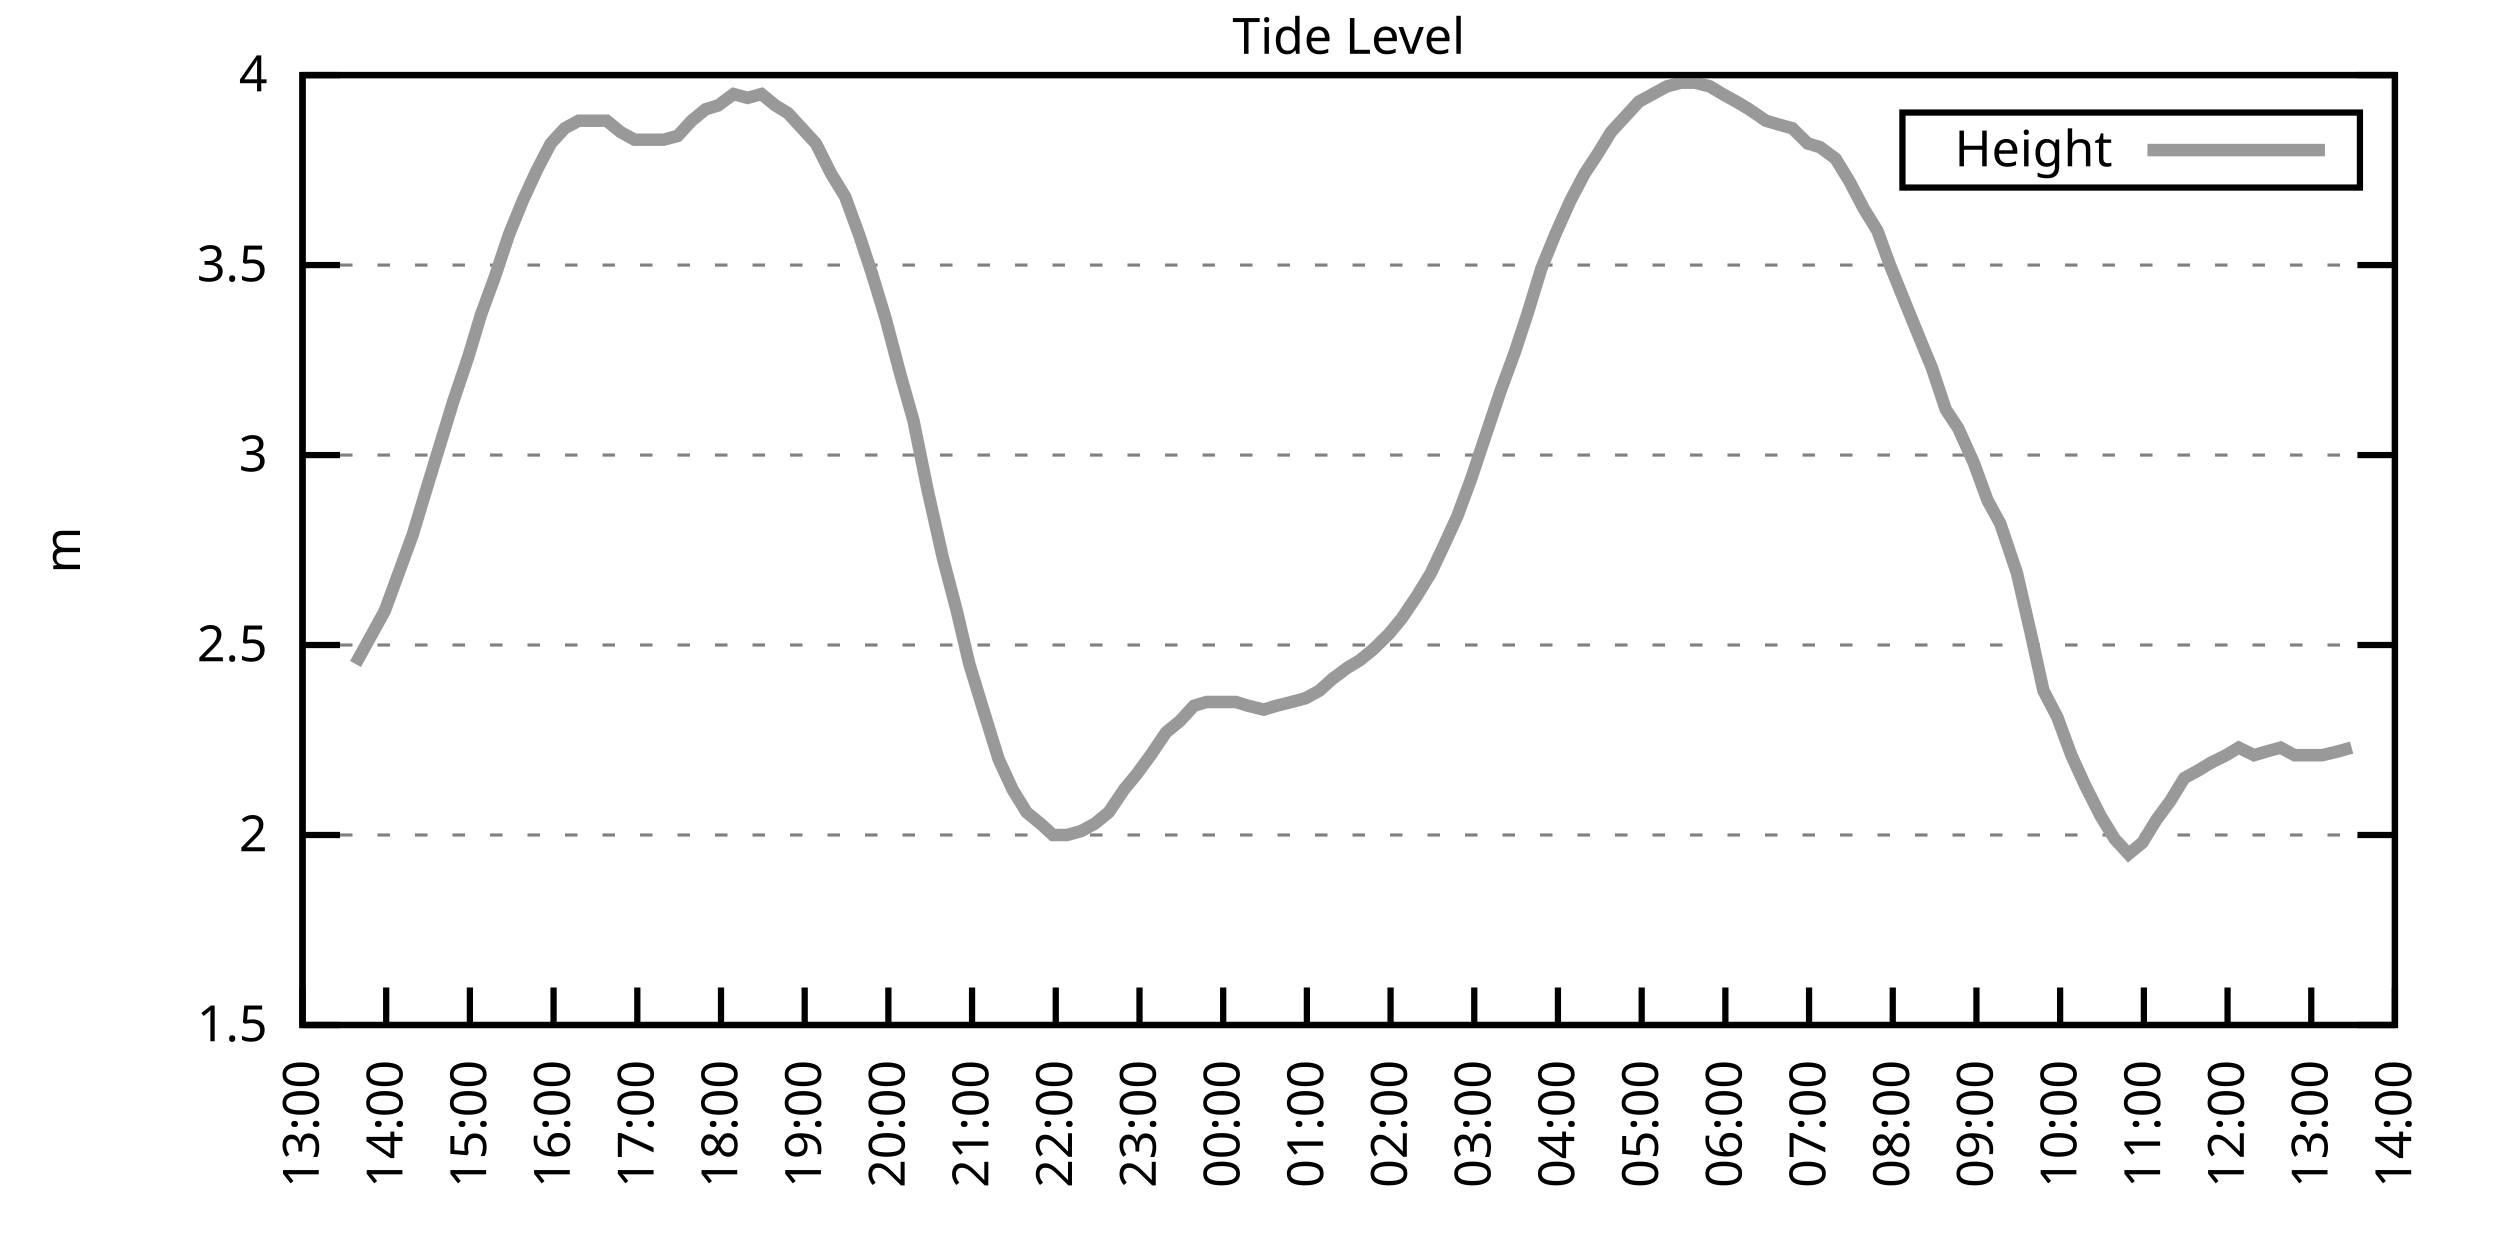
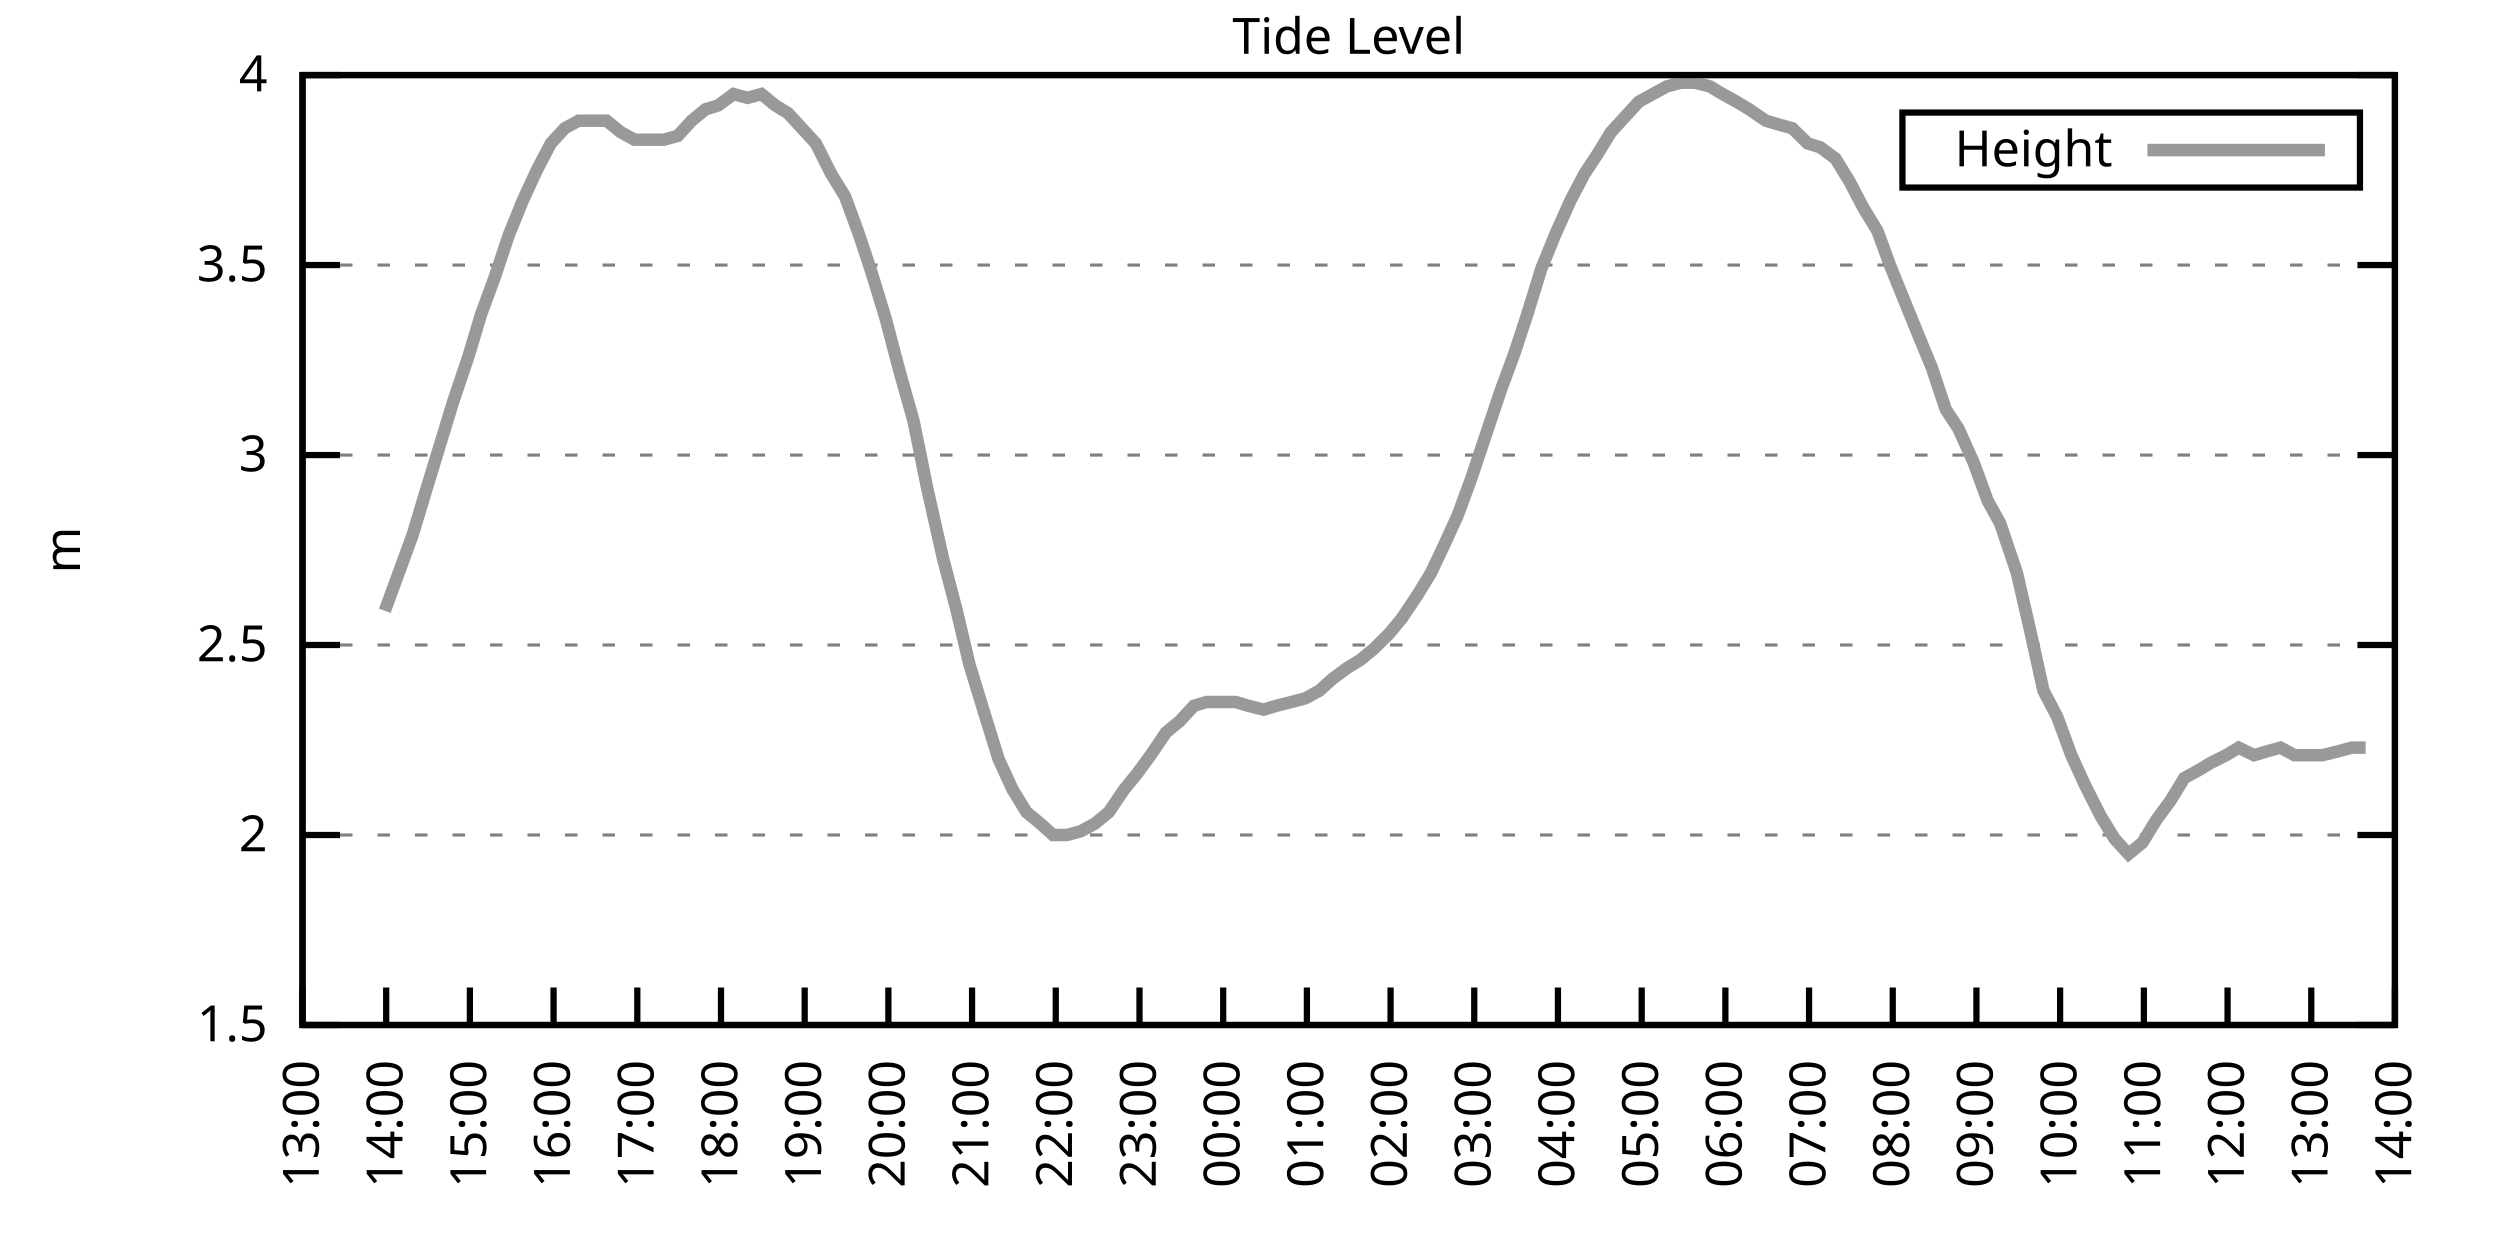
<svg xmlns="http://www.w3.org/2000/svg" xmlns:xlink="http://www.w3.org/1999/xlink" width="400" height="200" viewBox="0 0 400 200">
  <g id="gnuplot_canvas">
    <rect x="0" y="0" width="400" height="200" fill="none" />
    <defs>
      <circle id="gpDot" r="0.5" stroke-width="0.5" stroke="currentColor" />
      <path id="gpPt0" stroke-width="0.333" stroke="currentColor" d="M-1,0 h2 M0,-1 v2" />
      <path id="gpPt1" stroke-width="0.333" stroke="currentColor" d="M-1,-1 L1,1 M1,-1 L-1,1" />
      <path id="gpPt2" stroke-width="0.333" stroke="currentColor" d="M-1,0 L1,0 M0,-1 L0,1 M-1,-1 L1,1 M-1,1 L1,-1" />
      <rect id="gpPt3" stroke-width="0.333" stroke="currentColor" x="-1" y="-1" width="2" height="2" />
      <rect id="gpPt4" stroke-width="0.333" stroke="currentColor" fill="currentColor" x="-1" y="-1" width="2" height="2" />
      <circle id="gpPt5" stroke-width="0.333" stroke="currentColor" cx="0" cy="0" r="1" />
      <use xlink:href="#gpPt5" id="gpPt6" fill="currentColor" stroke="none" />
      <path id="gpPt7" stroke-width="0.333" stroke="currentColor" d="M0,-1.33 L-1.33,0.67 L1.33,0.67 z" />
      <use xlink:href="#gpPt7" id="gpPt8" fill="currentColor" stroke="none" />
      <use xlink:href="#gpPt7" id="gpPt9" stroke="currentColor" transform="rotate(180)" />
      <use xlink:href="#gpPt9" id="gpPt10" fill="currentColor" stroke="none" />
      <use xlink:href="#gpPt3" id="gpPt11" stroke="currentColor" transform="rotate(45)" />
      <use xlink:href="#gpPt11" id="gpPt12" fill="currentColor" stroke="none" />
      <path id="gpPt13" stroke-width="0.333" stroke="currentColor" d="M0,1.330 L1.265,0.411 L0.782,-1.067 L-0.782,-1.076 L-1.265,0.411 z" />
      <use xlink:href="#gpPt13" id="gpPt14" fill="currentColor" stroke="none" />
      <filter id="textbox" filterUnits="objectBoundingBox" x="0" y="0" height="1" width="1">
        <feFlood flood-color="white" flood-opacity="1" result="bgnd" />
        <feComposite in="SourceGraphic" in2="bgnd" operator="atop" />
      </filter>
      <filter id="greybox" filterUnits="objectBoundingBox" x="0" y="0" height="1" width="1">
        <feFlood flood-color="lightgrey" flood-opacity="1" result="grey" />
        <feComposite in="SourceGraphic" in2="grey" operator="atop" />
      </filter>
    </defs>
    <g fill="none" color="white" stroke="currentColor" stroke-width="1.00" stroke-linecap="butt" stroke-linejoin="miter">
</g>
    <g fill="none" color="black" stroke="currentColor" stroke-width="1.00" stroke-linecap="butt" stroke-linejoin="miter">
      <g stroke="none" shape-rendering="crispEdges">
        <polygon fill="rgb(255, 255, 255)" points="48.40,164.00 383.18,164.00 383.18,12.02 48.40,12.02 " />
      </g>
    </g>
    <g fill="none" color="black" stroke="currentColor" stroke-width="1.00" stroke-linecap="butt" stroke-linejoin="miter">
</g>
    <g fill="none" color="black" stroke="black" stroke-width="0.50" stroke-linecap="butt" stroke-linejoin="miter">
</g>
    <g fill="none" color="gray" stroke="currentColor" stroke-width="0.50" stroke-linecap="butt" stroke-linejoin="miter">
      <path stroke="gray" stroke-dasharray="2,4" class="gridline" d="M48.40,164.00 L383.19,164.00  " />
    </g>
    <g fill="none" color="gray" stroke="gray" stroke-width="1.00" stroke-linecap="butt" stroke-linejoin="miter">
</g>
    <g fill="none" color="black" stroke="currentColor" stroke-width="1.00" stroke-linecap="butt" stroke-linejoin="miter">
      <path stroke="black" d="M48.40,164.00 L54.40,164.00 M383.19,164.00 L377.19,164.00  " />
      <g transform="translate(42.80,166.60)" stroke="none" fill="black" font-family="Sans" font-size="8.00" text-anchor="end">
        <text>
          <tspan font-family="Sans"> 1.5</tspan>
        </text>
      </g>
    </g>
    <g fill="none" color="black" stroke="currentColor" stroke-width="1.00" stroke-linecap="butt" stroke-linejoin="miter">
</g>
    <g fill="none" color="black" stroke="black" stroke-width="0.50" stroke-linecap="butt" stroke-linejoin="miter">
</g>
    <g fill="none" color="gray" stroke="currentColor" stroke-width="0.50" stroke-linecap="butt" stroke-linejoin="miter">
      <path stroke="gray" stroke-dasharray="2,4" class="gridline" d="M48.40,133.60 L383.19,133.60  " />
    </g>
    <g fill="none" color="gray" stroke="gray" stroke-width="1.00" stroke-linecap="butt" stroke-linejoin="miter">
</g>
    <g fill="none" color="black" stroke="currentColor" stroke-width="1.00" stroke-linecap="butt" stroke-linejoin="miter">
      <path stroke="black" d="M48.40,133.60 L54.40,133.60 M383.19,133.60 L377.19,133.60  " />
      <g transform="translate(42.80,136.20)" stroke="none" fill="black" font-family="Sans" font-size="8.00" text-anchor="end">
        <text>
          <tspan font-family="Sans"> 2</tspan>
        </text>
      </g>
    </g>
    <g fill="none" color="black" stroke="currentColor" stroke-width="1.00" stroke-linecap="butt" stroke-linejoin="miter">
</g>
    <g fill="none" color="black" stroke="black" stroke-width="0.50" stroke-linecap="butt" stroke-linejoin="miter">
</g>
    <g fill="none" color="gray" stroke="currentColor" stroke-width="0.50" stroke-linecap="butt" stroke-linejoin="miter">
      <path stroke="gray" stroke-dasharray="2,4" class="gridline" d="M48.40,103.20 L383.19,103.20  " />
    </g>
    <g fill="none" color="gray" stroke="gray" stroke-width="1.00" stroke-linecap="butt" stroke-linejoin="miter">
</g>
    <g fill="none" color="black" stroke="currentColor" stroke-width="1.00" stroke-linecap="butt" stroke-linejoin="miter">
      <path stroke="black" d="M48.40,103.20 L54.40,103.20 M383.19,103.20 L377.19,103.20  " />
      <g transform="translate(42.80,105.80)" stroke="none" fill="black" font-family="Sans" font-size="8.00" text-anchor="end">
        <text>
          <tspan font-family="Sans"> 2.5</tspan>
        </text>
      </g>
    </g>
    <g fill="none" color="black" stroke="currentColor" stroke-width="1.00" stroke-linecap="butt" stroke-linejoin="miter">
</g>
    <g fill="none" color="black" stroke="black" stroke-width="0.50" stroke-linecap="butt" stroke-linejoin="miter">
</g>
    <g fill="none" color="gray" stroke="currentColor" stroke-width="0.50" stroke-linecap="butt" stroke-linejoin="miter">
      <path stroke="gray" stroke-dasharray="2,4" class="gridline" d="M48.40,72.81 L383.19,72.81  " />
    </g>
    <g fill="none" color="gray" stroke="gray" stroke-width="1.00" stroke-linecap="butt" stroke-linejoin="miter">
</g>
    <g fill="none" color="black" stroke="currentColor" stroke-width="1.00" stroke-linecap="butt" stroke-linejoin="miter">
      <path stroke="black" d="M48.40,72.81 L54.40,72.81 M383.19,72.81 L377.19,72.81  " />
      <g transform="translate(42.80,75.41)" stroke="none" fill="black" font-family="Sans" font-size="8.00" text-anchor="end">
        <text>
          <tspan font-family="Sans"> 3</tspan>
        </text>
      </g>
    </g>
    <g fill="none" color="black" stroke="currentColor" stroke-width="1.00" stroke-linecap="butt" stroke-linejoin="miter">
</g>
    <g fill="none" color="black" stroke="black" stroke-width="0.50" stroke-linecap="butt" stroke-linejoin="miter">
</g>
    <g fill="none" color="gray" stroke="currentColor" stroke-width="0.50" stroke-linecap="butt" stroke-linejoin="miter">
      <path stroke="gray" stroke-dasharray="2,4" class="gridline" d="M48.40,42.41 L383.19,42.41  " />
    </g>
    <g fill="none" color="gray" stroke="gray" stroke-width="1.00" stroke-linecap="butt" stroke-linejoin="miter">
</g>
    <g fill="none" color="black" stroke="currentColor" stroke-width="1.00" stroke-linecap="butt" stroke-linejoin="miter">
      <path stroke="black" d="M48.40,42.41 L54.40,42.41 M383.19,42.41 L377.19,42.41  " />
      <g transform="translate(42.80,45.01)" stroke="none" fill="black" font-family="Sans" font-size="8.00" text-anchor="end">
        <text>
          <tspan font-family="Sans"> 3.5</tspan>
        </text>
      </g>
    </g>
    <g fill="none" color="black" stroke="currentColor" stroke-width="1.00" stroke-linecap="butt" stroke-linejoin="miter">
</g>
    <g fill="none" color="black" stroke="black" stroke-width="0.50" stroke-linecap="butt" stroke-linejoin="miter">
</g>
    <g fill="none" color="gray" stroke="currentColor" stroke-width="0.50" stroke-linecap="butt" stroke-linejoin="miter">
      <path stroke="gray" stroke-dasharray="2,4" class="gridline" d="M48.40,12.01 L383.19,12.01  " />
    </g>
    <g fill="none" color="gray" stroke="gray" stroke-width="1.00" stroke-linecap="butt" stroke-linejoin="miter">
</g>
    <g fill="none" color="black" stroke="currentColor" stroke-width="1.00" stroke-linecap="butt" stroke-linejoin="miter">
      <path stroke="black" d="M48.40,12.01 L54.40,12.01 M383.19,12.01 L377.19,12.01  " />
      <g transform="translate(42.80,14.61)" stroke="none" fill="black" font-family="Sans" font-size="8.00" text-anchor="end">
        <text>
          <tspan font-family="Sans"> 4</tspan>
        </text>
      </g>
    </g>
    <g fill="none" color="black" stroke="currentColor" stroke-width="1.00" stroke-linecap="butt" stroke-linejoin="miter">
      <path stroke="black" d="M48.40,164.00 L48.40,158.00  " />
      <g transform="translate(51.00,169.60) rotate(270.00)" stroke="none" fill="black" font-family="Sans" font-size="8.00" text-anchor="end">
        <text>
          <tspan font-family="Sans">13:00</tspan>
        </text>
      </g>
    </g>
    <g fill="none" color="black" stroke="currentColor" stroke-width="1.00" stroke-linecap="butt" stroke-linejoin="miter">
      <path stroke="black" d="M61.79,164.00 L61.79,158.00  " />
      <g transform="translate(64.39,169.60) rotate(270.00)" stroke="none" fill="black" font-family="Sans" font-size="8.00" text-anchor="end">
        <text>
          <tspan font-family="Sans">14:00</tspan>
        </text>
      </g>
    </g>
    <g fill="none" color="black" stroke="currentColor" stroke-width="1.00" stroke-linecap="butt" stroke-linejoin="miter">
      <path stroke="black" d="M75.18,164.00 L75.18,158.00  " />
      <g transform="translate(77.78,169.60) rotate(270.00)" stroke="none" fill="black" font-family="Sans" font-size="8.00" text-anchor="end">
        <text>
          <tspan font-family="Sans">15:00</tspan>
        </text>
      </g>
    </g>
    <g fill="none" color="black" stroke="currentColor" stroke-width="1.00" stroke-linecap="butt" stroke-linejoin="miter">
      <path stroke="black" d="M88.57,164.00 L88.57,158.00  " />
      <g transform="translate(91.17,169.60) rotate(270.00)" stroke="none" fill="black" font-family="Sans" font-size="8.00" text-anchor="end">
        <text>
          <tspan font-family="Sans">16:00</tspan>
        </text>
      </g>
    </g>
    <g fill="none" color="black" stroke="currentColor" stroke-width="1.00" stroke-linecap="butt" stroke-linejoin="miter">
      <path stroke="black" d="M101.97,164.00 L101.97,158.00  " />
      <g transform="translate(104.57,169.60) rotate(270.00)" stroke="none" fill="black" font-family="Sans" font-size="8.00" text-anchor="end">
        <text>
          <tspan font-family="Sans">17:00</tspan>
        </text>
      </g>
    </g>
    <g fill="none" color="black" stroke="currentColor" stroke-width="1.00" stroke-linecap="butt" stroke-linejoin="miter">
      <path stroke="black" d="M115.36,164.00 L115.36,158.00  " />
      <g transform="translate(117.96,169.60) rotate(270.00)" stroke="none" fill="black" font-family="Sans" font-size="8.00" text-anchor="end">
        <text>
          <tspan font-family="Sans">18:00</tspan>
        </text>
      </g>
    </g>
    <g fill="none" color="black" stroke="currentColor" stroke-width="1.00" stroke-linecap="butt" stroke-linejoin="miter">
      <path stroke="black" d="M128.75,164.00 L128.75,158.00  " />
      <g transform="translate(131.35,169.60) rotate(270.00)" stroke="none" fill="black" font-family="Sans" font-size="8.00" text-anchor="end">
        <text>
          <tspan font-family="Sans">19:00</tspan>
        </text>
      </g>
    </g>
    <g fill="none" color="black" stroke="currentColor" stroke-width="1.00" stroke-linecap="butt" stroke-linejoin="miter">
      <path stroke="black" d="M142.14,164.00 L142.14,158.00  " />
      <g transform="translate(144.74,169.60) rotate(270.00)" stroke="none" fill="black" font-family="Sans" font-size="8.00" text-anchor="end">
        <text>
          <tspan font-family="Sans">20:00</tspan>
        </text>
      </g>
    </g>
    <g fill="none" color="black" stroke="currentColor" stroke-width="1.00" stroke-linecap="butt" stroke-linejoin="miter">
      <path stroke="black" d="M155.53,164.00 L155.53,158.00  " />
      <g transform="translate(158.13,169.60) rotate(270.00)" stroke="none" fill="black" font-family="Sans" font-size="8.00" text-anchor="end">
        <text>
          <tspan font-family="Sans">21:00</tspan>
        </text>
      </g>
    </g>
    <g fill="none" color="black" stroke="currentColor" stroke-width="1.00" stroke-linecap="butt" stroke-linejoin="miter">
      <path stroke="black" d="M168.92,164.00 L168.92,158.00  " />
      <g transform="translate(171.52,169.60) rotate(270.00)" stroke="none" fill="black" font-family="Sans" font-size="8.00" text-anchor="end">
        <text>
          <tspan font-family="Sans">22:00</tspan>
        </text>
      </g>
    </g>
    <g fill="none" color="black" stroke="currentColor" stroke-width="1.00" stroke-linecap="butt" stroke-linejoin="miter">
      <path stroke="black" d="M182.32,164.00 L182.32,158.00  " />
      <g transform="translate(184.92,169.60) rotate(270.00)" stroke="none" fill="black" font-family="Sans" font-size="8.00" text-anchor="end">
        <text>
          <tspan font-family="Sans">23:00</tspan>
        </text>
      </g>
    </g>
    <g fill="none" color="black" stroke="currentColor" stroke-width="1.00" stroke-linecap="butt" stroke-linejoin="miter">
      <path stroke="black" d="M195.71,164.00 L195.71,158.00  " />
      <g transform="translate(198.31,169.60) rotate(270.00)" stroke="none" fill="black" font-family="Sans" font-size="8.00" text-anchor="end">
        <text>
          <tspan font-family="Sans">00:00</tspan>
        </text>
      </g>
    </g>
    <g fill="none" color="black" stroke="currentColor" stroke-width="1.00" stroke-linecap="butt" stroke-linejoin="miter">
      <path stroke="black" d="M209.10,164.00 L209.10,158.00  " />
      <g transform="translate(211.70,169.60) rotate(270.00)" stroke="none" fill="black" font-family="Sans" font-size="8.00" text-anchor="end">
        <text>
          <tspan font-family="Sans">01:00</tspan>
        </text>
      </g>
    </g>
    <g fill="none" color="black" stroke="currentColor" stroke-width="1.00" stroke-linecap="butt" stroke-linejoin="miter">
      <path stroke="black" d="M222.49,164.00 L222.49,158.00  " />
      <g transform="translate(225.09,169.60) rotate(270.00)" stroke="none" fill="black" font-family="Sans" font-size="8.00" text-anchor="end">
        <text>
          <tspan font-family="Sans">02:00</tspan>
        </text>
      </g>
    </g>
    <g fill="none" color="black" stroke="currentColor" stroke-width="1.00" stroke-linecap="butt" stroke-linejoin="miter">
      <path stroke="black" d="M235.88,164.00 L235.88,158.00  " />
      <g transform="translate(238.48,169.60) rotate(270.00)" stroke="none" fill="black" font-family="Sans" font-size="8.00" text-anchor="end">
        <text>
          <tspan font-family="Sans">03:00</tspan>
        </text>
      </g>
    </g>
    <g fill="none" color="black" stroke="currentColor" stroke-width="1.00" stroke-linecap="butt" stroke-linejoin="miter">
      <path stroke="black" d="M249.27,164.00 L249.27,158.00  " />
      <g transform="translate(251.87,169.60) rotate(270.00)" stroke="none" fill="black" font-family="Sans" font-size="8.00" text-anchor="end">
        <text>
          <tspan font-family="Sans">04:00</tspan>
        </text>
      </g>
    </g>
    <g fill="none" color="black" stroke="currentColor" stroke-width="1.00" stroke-linecap="butt" stroke-linejoin="miter">
      <path stroke="black" d="M262.67,164.00 L262.67,158.00  " />
      <g transform="translate(265.27,169.60) rotate(270.00)" stroke="none" fill="black" font-family="Sans" font-size="8.00" text-anchor="end">
        <text>
          <tspan font-family="Sans">05:00</tspan>
        </text>
      </g>
    </g>
    <g fill="none" color="black" stroke="currentColor" stroke-width="1.00" stroke-linecap="butt" stroke-linejoin="miter">
      <path stroke="black" d="M276.06,164.00 L276.06,158.00  " />
      <g transform="translate(278.66,169.60) rotate(270.00)" stroke="none" fill="black" font-family="Sans" font-size="8.00" text-anchor="end">
        <text>
          <tspan font-family="Sans">06:00</tspan>
        </text>
      </g>
    </g>
    <g fill="none" color="black" stroke="currentColor" stroke-width="1.00" stroke-linecap="butt" stroke-linejoin="miter">
      <path stroke="black" d="M289.45,164.00 L289.45,158.00  " />
      <g transform="translate(292.05,169.60) rotate(270.00)" stroke="none" fill="black" font-family="Sans" font-size="8.00" text-anchor="end">
        <text>
          <tspan font-family="Sans">07:00</tspan>
        </text>
      </g>
    </g>
    <g fill="none" color="black" stroke="currentColor" stroke-width="1.00" stroke-linecap="butt" stroke-linejoin="miter">
      <path stroke="black" d="M302.84,164.00 L302.84,158.00  " />
      <g transform="translate(305.44,169.60) rotate(270.00)" stroke="none" fill="black" font-family="Sans" font-size="8.00" text-anchor="end">
        <text>
          <tspan font-family="Sans">08:00</tspan>
        </text>
      </g>
    </g>
    <g fill="none" color="black" stroke="currentColor" stroke-width="1.00" stroke-linecap="butt" stroke-linejoin="miter">
      <path stroke="black" d="M316.23,164.00 L316.23,158.00  " />
      <g transform="translate(318.83,169.60) rotate(270.00)" stroke="none" fill="black" font-family="Sans" font-size="8.00" text-anchor="end">
        <text>
          <tspan font-family="Sans">09:00</tspan>
        </text>
      </g>
    </g>
    <g fill="none" color="black" stroke="currentColor" stroke-width="1.00" stroke-linecap="butt" stroke-linejoin="miter">
      <path stroke="black" d="M329.62,164.00 L329.62,158.00  " />
      <g transform="translate(332.22,169.60) rotate(270.00)" stroke="none" fill="black" font-family="Sans" font-size="8.00" text-anchor="end">
        <text>
          <tspan font-family="Sans">10:00</tspan>
        </text>
      </g>
    </g>
    <g fill="none" color="black" stroke="currentColor" stroke-width="1.00" stroke-linecap="butt" stroke-linejoin="miter">
      <path stroke="black" d="M343.02,164.00 L343.02,158.00  " />
      <g transform="translate(345.62,169.60) rotate(270.00)" stroke="none" fill="black" font-family="Sans" font-size="8.00" text-anchor="end">
        <text>
          <tspan font-family="Sans">11:00</tspan>
        </text>
      </g>
    </g>
    <g fill="none" color="black" stroke="currentColor" stroke-width="1.00" stroke-linecap="butt" stroke-linejoin="miter">
      <path stroke="black" d="M356.41,164.00 L356.41,158.00  " />
      <g transform="translate(359.01,169.60) rotate(270.00)" stroke="none" fill="black" font-family="Sans" font-size="8.00" text-anchor="end">
        <text>
          <tspan font-family="Sans">12:00</tspan>
        </text>
      </g>
    </g>
    <g fill="none" color="black" stroke="currentColor" stroke-width="1.00" stroke-linecap="butt" stroke-linejoin="miter">
      <path stroke="black" d="M369.80,164.00 L369.80,158.00  " />
      <g transform="translate(372.40,169.60) rotate(270.00)" stroke="none" fill="black" font-family="Sans" font-size="8.00" text-anchor="end">
        <text>
          <tspan font-family="Sans">13:00</tspan>
        </text>
      </g>
    </g>
    <g fill="none" color="black" stroke="currentColor" stroke-width="1.00" stroke-linecap="butt" stroke-linejoin="miter">
      <path stroke="black" d="M383.19,164.00 L383.19,158.00  " />
      <g transform="translate(385.79,169.60) rotate(270.00)" stroke="none" fill="black" font-family="Sans" font-size="8.00" text-anchor="end">
        <text>
          <tspan font-family="Sans">14:00</tspan>
        </text>
      </g>
    </g>
    <g fill="none" color="black" stroke="currentColor" stroke-width="1.00" stroke-linecap="butt" stroke-linejoin="miter">
</g>
    <g fill="none" color="black" stroke="currentColor" stroke-width="1.00" stroke-linecap="butt" stroke-linejoin="miter">
      <path stroke="black" d="M48.40,12.01 L48.40,164.00 L383.19,164.00 L383.19,12.01 L48.40,12.01 Z  " />
    </g>
    <g fill="none" color="black" stroke="currentColor" stroke-width="1.00" stroke-linecap="butt" stroke-linejoin="miter">
</g>
    <g fill="none" color="black" stroke="currentColor" stroke-width="1.00" stroke-linecap="butt" stroke-linejoin="miter">
      <path stroke="black" d="M304.39,30.01 L304.39,18.01 L377.59,18.01 L377.59,30.01 L304.39,30.01 Z  " />
    </g>
    <g id="Tide_level_plot_1">
      <g fill="none" color="white" stroke="black" stroke-width="2.00" stroke-linecap="butt" stroke-linejoin="miter">
</g>
      <g fill="none" color="black" stroke="currentColor" stroke-width="2.00" stroke-linecap="butt" stroke-linejoin="miter">
        <g transform="translate(337.99,26.61)" stroke="none" fill="black" font-family="Sans" font-size="8.00" text-anchor="end">
          <text>
            <tspan font-family="Sans">Height</tspan>
          </text>
        </g>
      </g>
      <g fill="none" color="black" stroke="currentColor" stroke-width="2.00" stroke-linecap="butt" stroke-linejoin="miter">
-         <path stroke="rgb(153, 153, 153)" d="M343.59,24.01 L371.99,24.01 M56.88,106.24 L61.57,97.73 L63.80,91.65 L66.03,85.57 L68.04,78.89 L70.27,71.59   L72.50,64.29 L74.96,57.00 L76.97,50.31 L79.20,44.23 L81.43,37.54 L83.66,32.07 L85.90,27.21 L88.13,22.95   L90.36,20.52 L92.59,19.31 L94.82,19.31 L97.06,19.31 L99.29,21.13 L101.52,22.35 L103.75,22.35 L106.21,22.35   L108.44,21.74 L110.67,19.31 L112.90,17.48 L114.91,16.87 L117.37,15.05 L119.60,15.66 L121.83,15.05 L124.06,16.87   L126.07,18.09 L128.30,20.52 L130.54,22.95 L132.99,27.82 L135.22,31.46 L137.45,37.54 L139.46,43.62 L141.69,50.92   L143.93,59.43 L146.16,67.33 L148.39,78.28 L150.85,89.22 L153.08,97.73 L155.09,106.24 L157.32,113.54 L159.77,121.44   L162.01,126.31 L164.24,129.95 L166.47,131.78 L168.48,133.60 L170.71,133.60 L172.94,132.99 L175.17,131.78 L177.41,129.95   L179.86,126.31 L181.87,123.87 L184.10,120.83 L186.56,117.19 L188.79,115.36 L191.02,112.93 L193.03,112.32 L195.26,112.32   L197.72,112.32 L199.73,112.93 L202.18,113.54 L204.19,112.93 L206.64,112.32 L208.88,111.72 L211.11,110.50 L213.12,108.68   L215.57,106.85 L217.58,105.64 L219.81,103.81 L222.27,101.38 L224.28,98.95 L226.73,95.30 L228.96,91.65 L230.97,87.40   L233.20,82.53 L235.44,76.45 L237.67,69.77 L240.12,62.47 L242.36,56.39 L244.36,50.31 L246.60,43.02 L248.83,37.54   L251.28,32.07 L253.51,27.82 L255.52,24.78 L257.76,21.13 L259.99,18.70 L262.22,16.27 L264.45,15.05 L266.68,13.83   L268.92,13.23 L271.15,13.23 L273.60,13.83 L275.61,15.05 L277.84,16.27 L279.85,17.48 L282.53,19.31 L284.54,19.91   L286.77,20.52 L289.23,22.95 L291.23,23.56 L293.69,25.39 L295.92,29.03 L298.15,33.29 L300.39,36.94 L302.39,42.41   L304.85,48.49 L307.08,53.96 L309.09,58.82 L311.32,65.51 L313.33,68.55 L315.79,74.02 L318.02,80.10 L320.03,83.75   L322.70,91.65 L324.94,101.38 L326.95,110.50 L329.18,114.76 L331.41,120.83 L333.64,125.70 L336.10,130.56 L338.33,134.21   L340.56,136.64 L342.79,134.82 L345.02,131.17 L347.26,128.13 L349.49,124.48 L351.72,123.27 L353.73,122.05 L356.18,120.83   L358.19,119.62 L360.65,120.83 L362.66,120.23 L364.89,119.62 L367.12,120.83 L369.58,120.83 L371.58,120.83 L374.04,120.23   L376.27,119.62  " />
+         <path stroke="rgb(153, 153, 153)" d="M343.59,24.01 L371.99,24.01 M61.57,97.73 L63.80,91.65 L66.03,85.57 L68.04,78.89 L70.27,71.59 L72.50,64.29   L74.96,57.00 L76.97,50.31 L79.20,44.23 L81.43,37.54 L83.66,32.07 L85.90,27.21 L88.13,22.95 L90.36,20.52   L92.59,19.31 L94.82,19.31 L97.06,19.31 L99.29,21.13 L101.52,22.35 L103.75,22.35 L106.21,22.35 L108.44,21.74   L110.67,19.31 L112.90,17.48 L114.91,16.87 L117.37,15.05 L119.60,15.66 L121.83,15.05 L124.06,16.87 L126.07,18.09   L128.30,20.52 L130.54,22.95 L132.99,27.82 L135.22,31.46 L137.45,37.54 L139.46,43.62 L141.69,50.92 L143.93,59.43   L146.16,67.33 L148.39,78.28 L150.85,89.22 L153.08,97.73 L155.09,106.24 L157.32,113.54 L159.77,121.44 L162.01,126.31   L164.24,129.95 L166.47,131.78 L168.48,133.60 L170.71,133.60 L172.94,132.99 L175.17,131.78 L177.41,129.95 L179.86,126.31   L181.87,123.87 L184.10,120.83 L186.56,117.19 L188.79,115.36 L191.02,112.93 L193.03,112.32 L195.26,112.32 L197.72,112.32   L199.73,112.93 L202.18,113.54 L204.19,112.93 L206.64,112.32 L208.88,111.72 L211.11,110.50 L213.12,108.68 L215.57,106.85   L217.58,105.64 L219.81,103.81 L222.27,101.38 L224.28,98.95 L226.73,95.30 L228.96,91.65 L230.97,87.40 L233.20,82.53   L235.44,76.45 L237.67,69.77 L240.12,62.47 L242.36,56.39 L244.36,50.31 L246.60,43.02 L248.83,37.54 L251.28,32.07   L253.51,27.82 L255.52,24.78 L257.76,21.13 L259.99,18.70 L262.22,16.27 L264.45,15.05 L266.68,13.83 L268.92,13.23   L271.15,13.23 L273.60,13.83 L275.61,15.05 L277.84,16.27 L279.85,17.48 L282.53,19.31 L284.54,19.91 L286.77,20.52   L289.23,22.95 L291.23,23.56 L293.69,25.39 L295.92,29.03 L298.15,33.29 L300.39,36.94 L302.39,42.41 L304.85,48.49   L307.08,53.96 L309.09,58.82 L311.32,65.51 L313.33,68.55 L315.79,74.02 L318.02,80.10 L320.03,83.75 L322.70,91.65   L324.94,101.38 L326.95,110.50 L329.18,114.76 L331.41,120.83 L333.64,125.70 L336.10,130.56 L338.33,134.21 L340.56,136.64   L342.79,134.82 L345.02,131.17 L347.26,128.13 L349.49,124.48 L351.72,123.27 L353.73,122.05 L356.18,120.83 L358.19,119.62   L360.65,120.83 L362.66,120.23 L364.89,119.62 L367.12,120.83 L369.58,120.83 L371.58,120.83 L374.04,120.23 L376.27,119.62   L378.50,119.62  " />
      </g>
    </g>
    <g fill="none" color="black" stroke="currentColor" stroke-width="2.00" stroke-linecap="butt" stroke-linejoin="miter">
</g>
    <g fill="none" color="black" stroke="black" stroke-width="1.00" stroke-linecap="butt" stroke-linejoin="miter">
</g>
    <g fill="none" color="black" stroke="currentColor" stroke-width="1.00" stroke-linecap="butt" stroke-linejoin="miter">
      <path stroke="black" d="M48.40,12.01 L48.40,164.00 L383.19,164.00 L383.19,12.01 L48.40,12.01 Z  " />
      <g transform="translate(12.80,88.01) rotate(270.00)" stroke="none" fill="black" font-family="Sans" font-size="8.00" text-anchor="middle">
        <text>
          <tspan font-family="Sans">m</tspan>
        </text>
      </g>
    </g>
    <g fill="none" color="black" stroke="currentColor" stroke-width="1.00" stroke-linecap="butt" stroke-linejoin="miter">
</g>
    <g fill="none" color="black" stroke="currentColor" stroke-width="1.00" stroke-linecap="butt" stroke-linejoin="miter">
      <g transform="translate(215.79,8.61)" stroke="none" fill="black" font-family="Sans" font-size="8.00" text-anchor="middle">
        <text>
          <tspan font-family="Sans">Tide Level</tspan>
        </text>
      </g>
    </g>
    <g fill="none" color="black" stroke="currentColor" stroke-width="1.00" stroke-linecap="butt" stroke-linejoin="miter">
</g>
  </g>
</svg>
